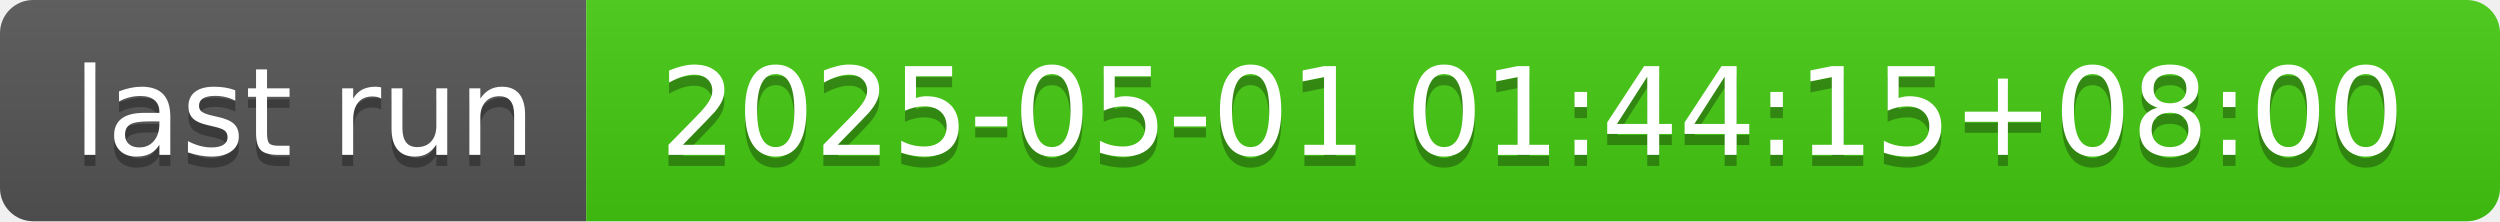
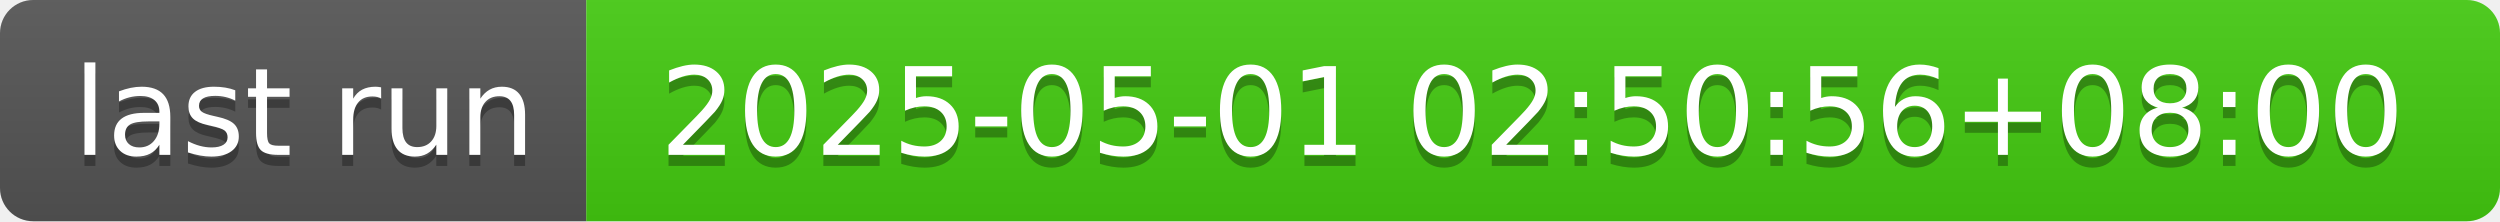
- <svg xmlns="http://www.w3.org/2000/svg" width="226" height="20" role="img" aria-label="last run: 2025-05-01 01:44:15+08:00">
+ <svg xmlns="http://www.w3.org/2000/svg" width="226" height="20" role="img" aria-label="last run: 2025-05-01 02:50:56+08:00">
  <linearGradient id="s" x2="0" y2="100%">
    <stop offset="0" stop-color="#bbb" stop-opacity=".1" />
    <stop offset="1" stop-opacity=".1" />
  </linearGradient>
  <clipPath id="r">
    <rect width="226" height="20" rx="3" fill="#fff" />
  </clipPath>
  <g clip-path="url(#r)">
    <rect width="53" height="20" fill="#555" />
    <rect x="53" width="173" height="20" fill="#4c1" />
    <rect width="226" height="20" fill="url(#s)" />
  </g>
  <g fill="#fff" text-anchor="middle" font-family="Verdana,Geneva,DejaVu Sans,sans-serif" text-rendering="geometricPrecision" font-size="110">
    <text aria-hidden="true" x="275" y="150" fill="#010101" fill-opacity=".3" transform="scale(.1)" textLength="430">last run</text>
    <text x="275" y="140" transform="scale(.1)" fill="#fff" textLength="430">last run</text>
-     <text aria-hidden="true" x="1385" y="150" fill="#010101" fill-opacity=".3" transform="scale(.1)" textLength="1630">2025-05-01 01:44:15+08:00</text>
-     <text x="1385" y="140" transform="scale(.1)" fill="#fff" textLength="1630">2025-05-01 01:44:15+08:00</text>
+     <text aria-hidden="true" x="1385" y="150" fill="#010101" fill-opacity=".3" transform="scale(.1)" textLength="1630">2025-05-01 02:50:56+08:00</text>
+     <text x="1385" y="140" transform="scale(.1)" fill="#fff" textLength="1630">2025-05-01 02:50:56+08:00</text>
  </g>
</svg>
